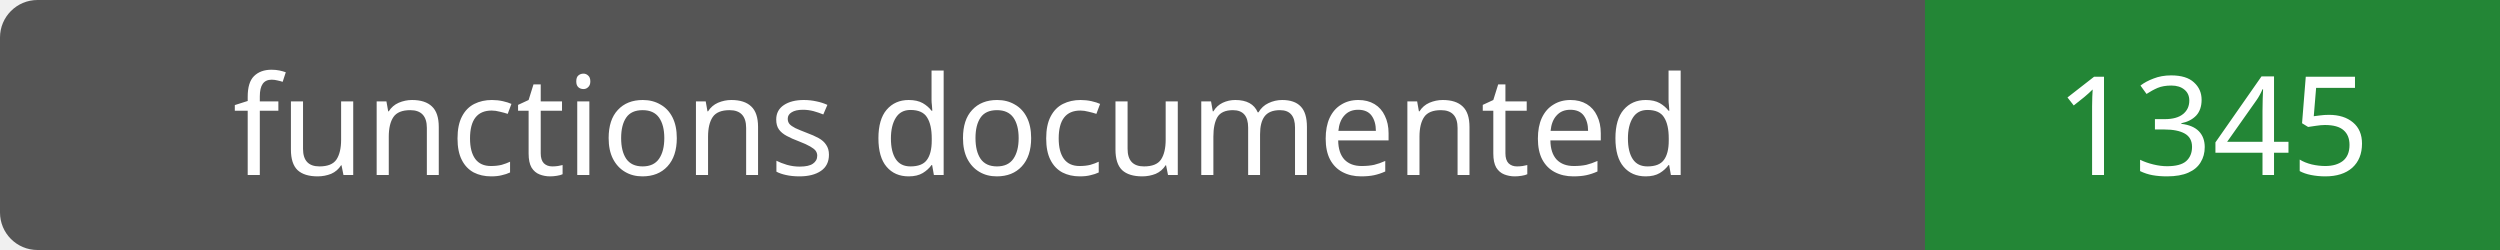
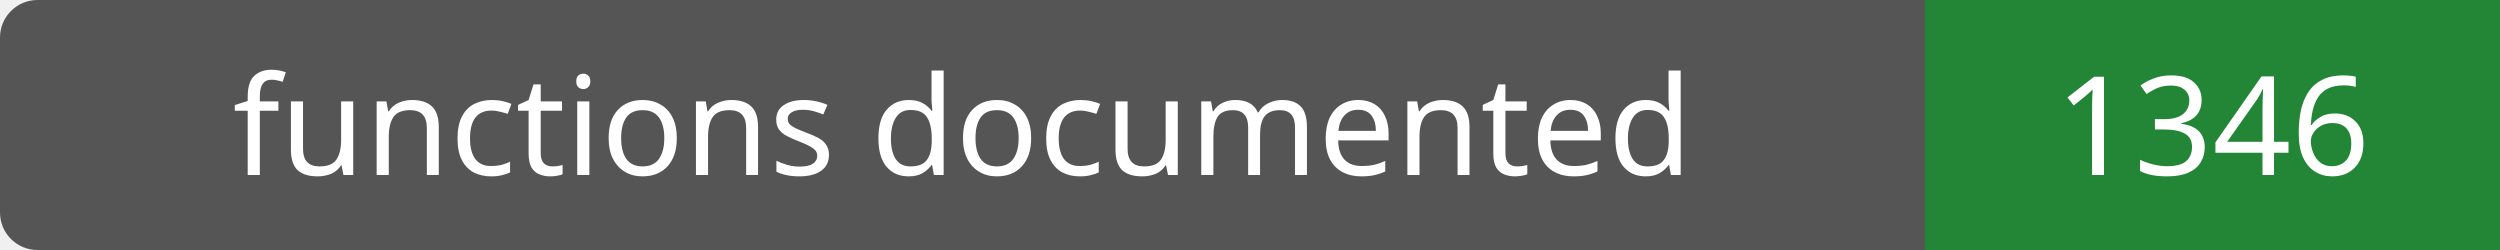
- <svg xmlns="http://www.w3.org/2000/svg" width="200" height="20" role="img" aria-label="functions documented: 1345">
+ <svg xmlns="http://www.w3.org/2000/svg" width="200" height="20" role="img" aria-label="functions documented: 1346">
  <rect width="200" height="20" rx="3" fill="#555" />
  <path fill="#238636" d="M154 0h46v20H154z" />
  <g fill="#fff" text-anchor="middle" font-family="Verdana,sans-serif" font-size="11">
    <text x="77.0" y="14">functions documented</text>
-     <text x="177.0" y="14">1345</text>
+     <text x="177.0" y="14">1346</text>
  </g>
</svg>
